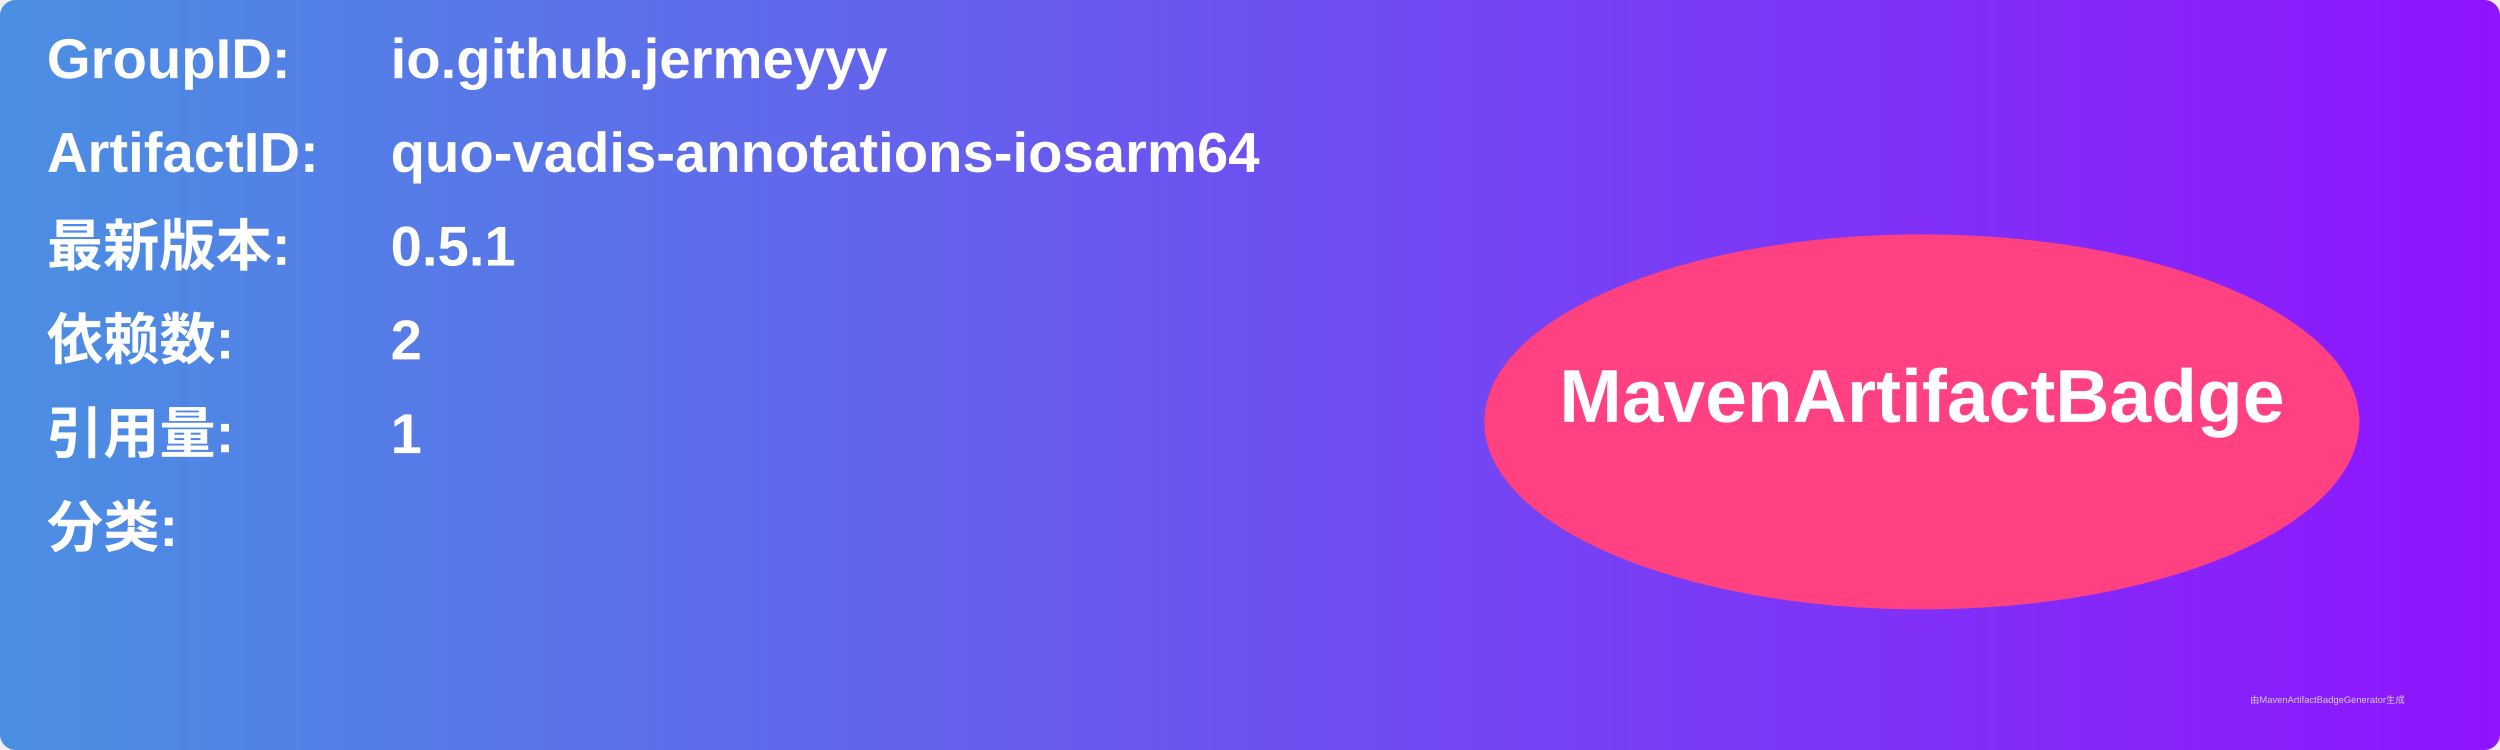
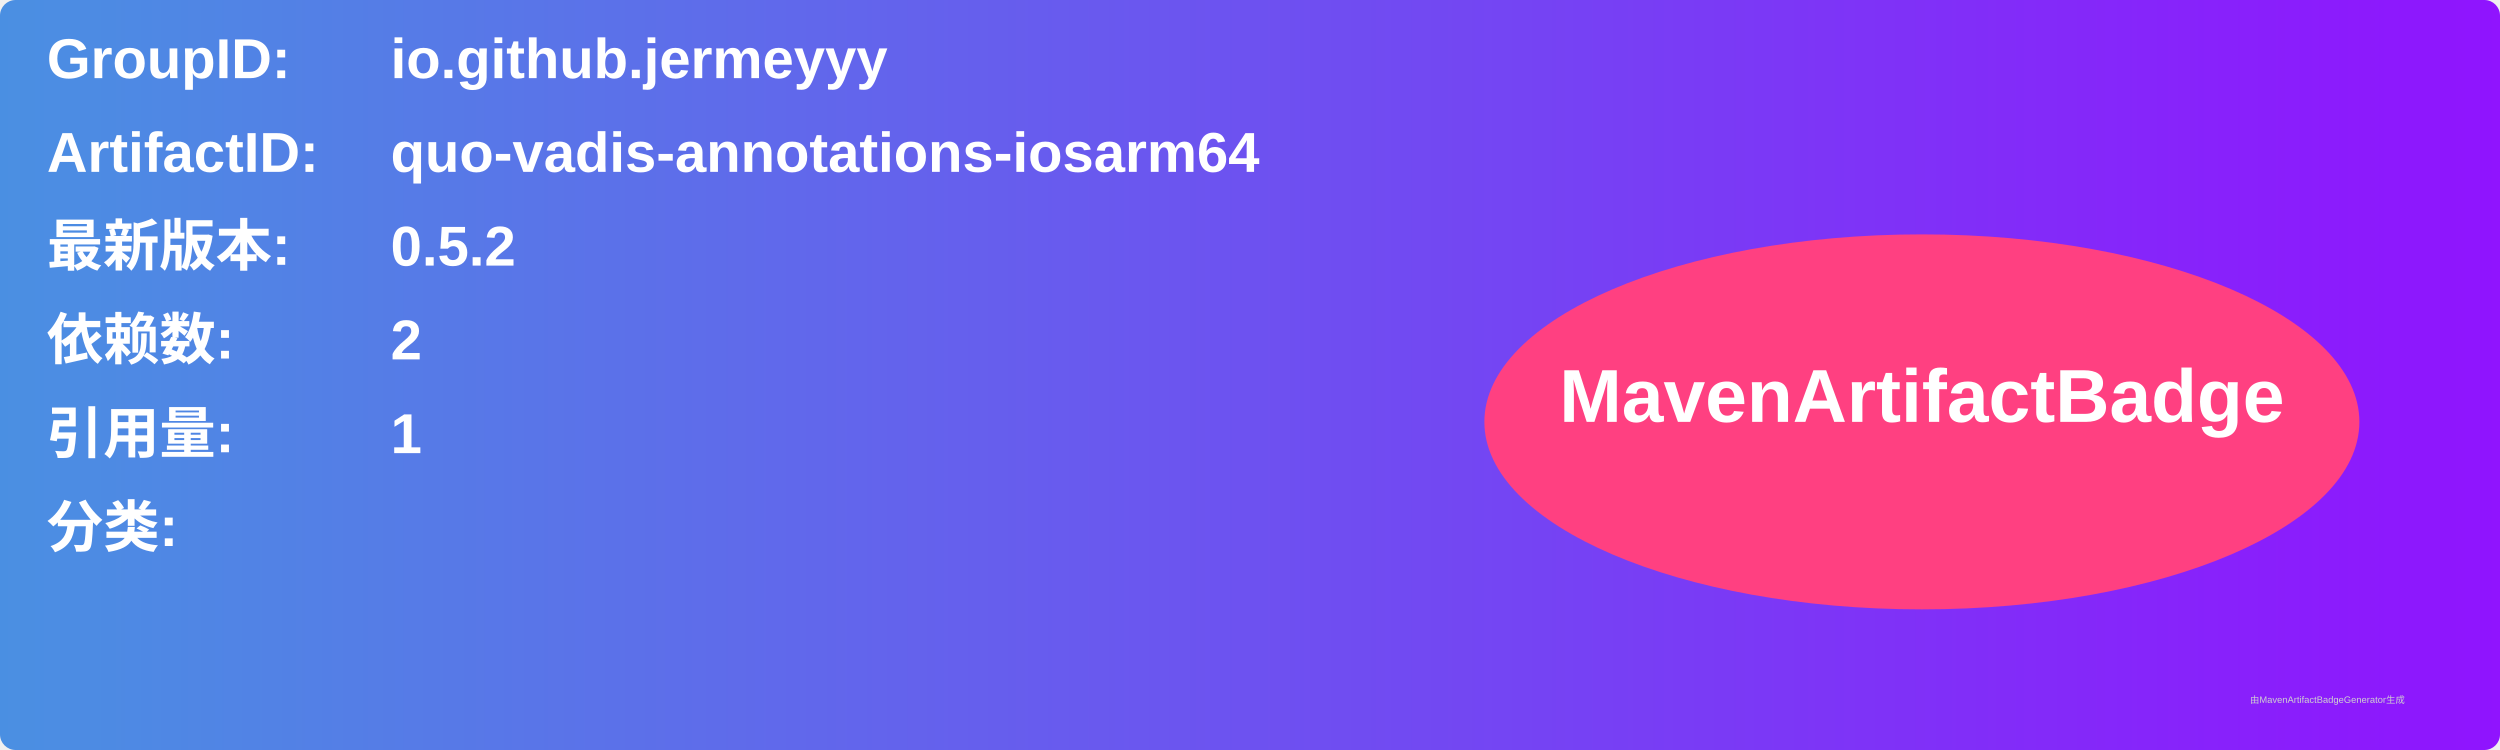
<svg xmlns="http://www.w3.org/2000/svg" width="800" height="240" viewBox="0 0 800 240">
  <linearGradient id="grad" x1="0%" y1="0%" x2="100%" y2="0%">
    <stop offset="0%" stop-color="#4a90e2" />
    <stop offset="100%" stop-color="#9013fe" />
  </linearGradient>
  <rect width="100%" height="100%" rx="5" ry="5" fill="url(#grad)" />
  <g transform="translate(15, 15)">
    <text x="0" y="10" font-family="Arial" font-size="18" fill="white" font-weight="bold" width="260">GroupID:</text>
    <text x="110" y="10" font-family="Arial" font-size="18" fill="white" font-weight="bold" width="460">io.github.jermeyyy</text>
    <text x="0" y="40" font-family="Arial" font-size="18" fill="white" font-weight="bold" width="260">ArtifactID:</text>
    <text x="110" y="40" font-family="Arial" font-size="18" fill="white" font-weight="bold" width="460">quo-vadis-annotations-iosarm64</text>
    <text x="0" y="70" font-family="Arial" font-size="18" fill="white" font-weight="bold">最新版本:</text>
    <text x="110" y="70" font-family="Arial" font-size="18" fill="white" font-weight="bold">
-       <tspan font-weight="bold">0.5.1</tspan>
+       <tspan font-weight="bold">0.5.2</tspan>
    </text>
    <text x="0" y="100" font-family="Arial" font-size="18" fill="white" font-weight="bold">依赖数: </text>
    <text x="110" y="100" font-family="Arial" font-size="18" fill="white">
      <tspan font-weight="bold">2</tspan>
    </text>
    <text x="0" y="130" font-family="Arial" font-size="18" fill="white" font-weight="bold">引用量: </text>
    <text x="110" y="130" font-family="Arial" font-size="18" fill="white">
      <tspan font-weight="bold">1</tspan>
    </text>
    <text x="0" y="160" font-family="Arial" font-size="18" fill="white" font-weight="bold">分类:</text>
    <text x="10" y="190" font-family="Arial" font-size="10" fill="white">
      <tspan font-weight="bold" />
    </text>
    <ellipse cx="600" cy="120" rx="140" ry="60" fill="#ff4081" />
    <text x="600" y="120" text-anchor="middle" font-family="Arial" font-size="24" fill="white" font-weight="bold">MavenArtifactBadge</text>
  </g>
  <text x="720" y="225" font-family="Arial" font-size="3" fill="#d0d0d0">由MavenArtifactBadgeGenerator生成</text>
</svg>
